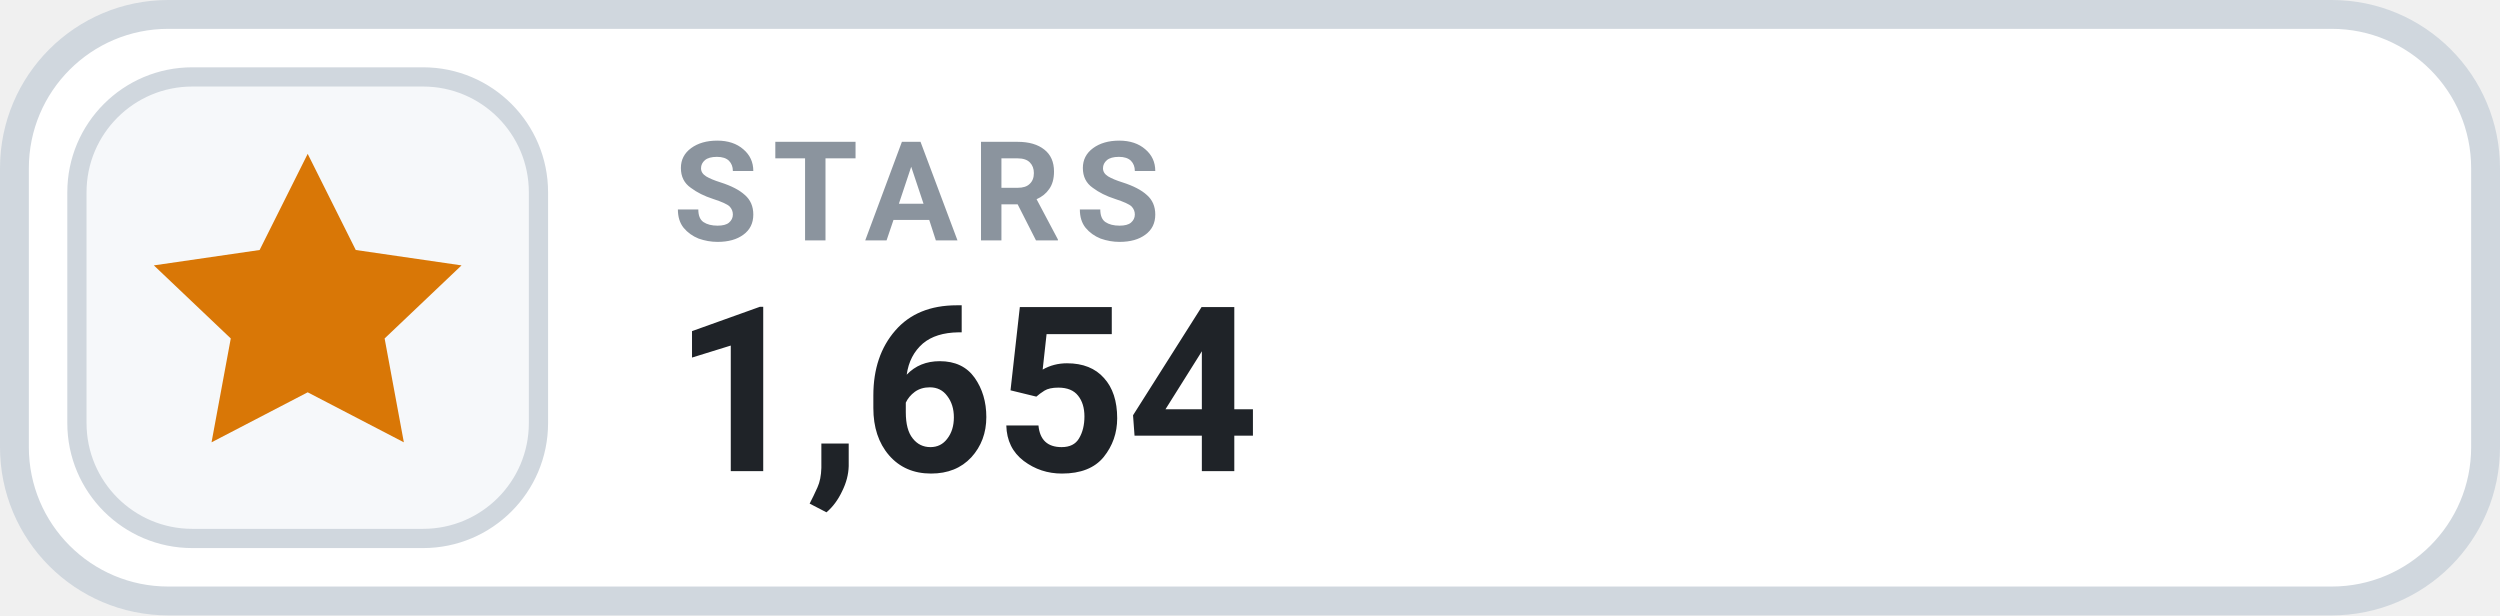
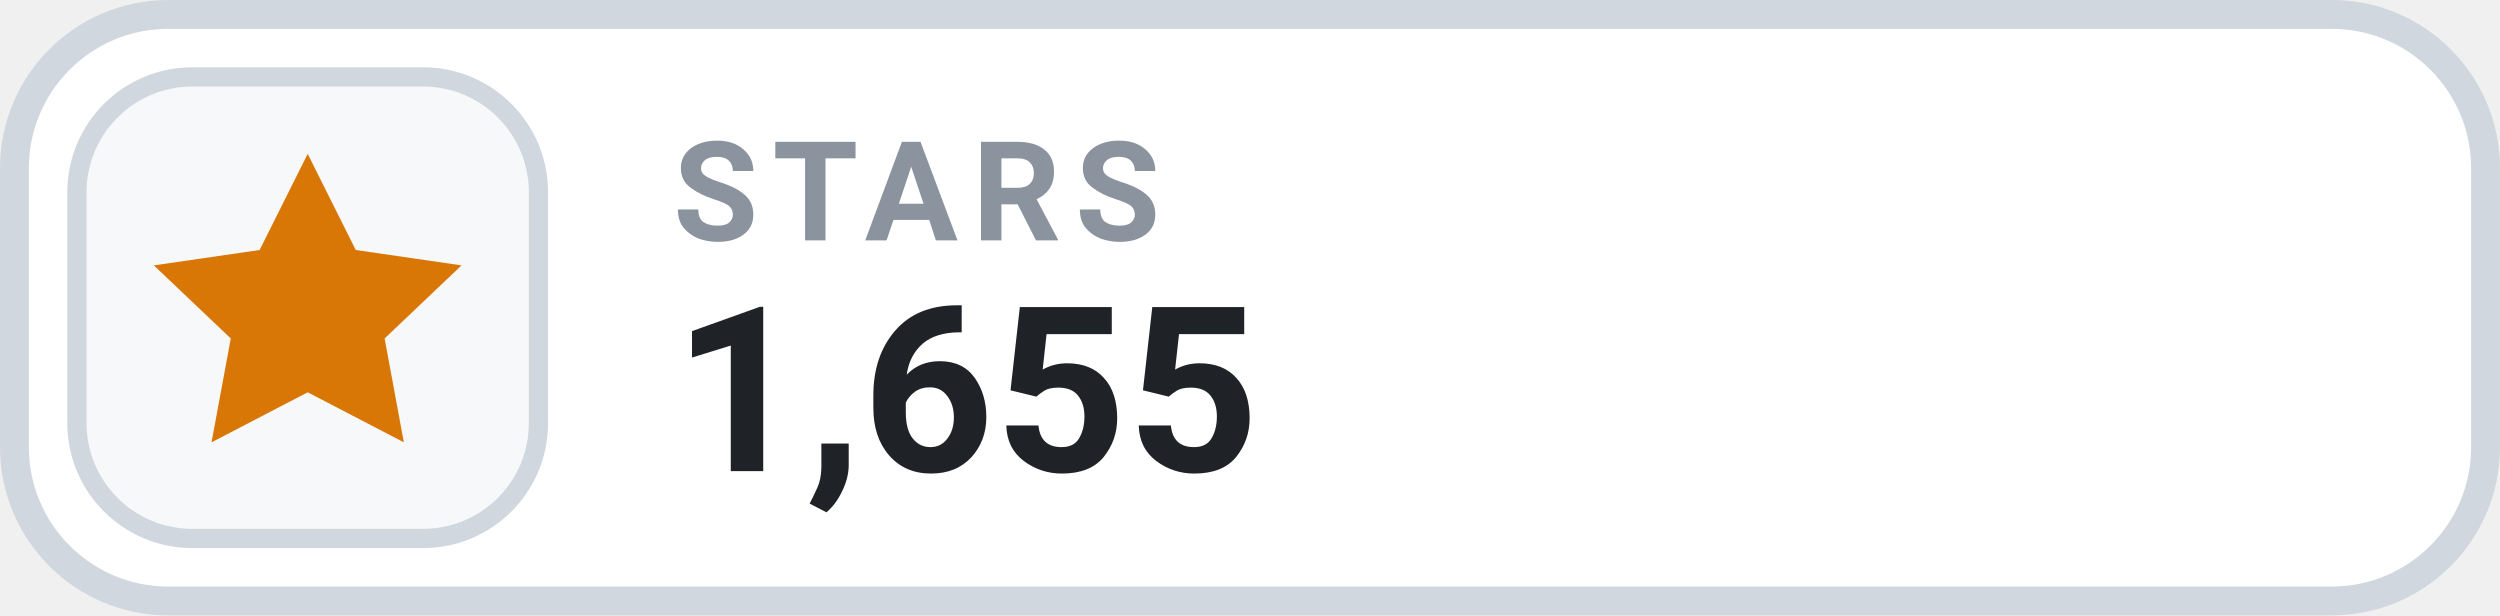
- <svg xmlns="http://www.w3.org/2000/svg" width="130" height="32" viewBox="0 0 130 32" role="img" aria-label="STARS 1,654">
+ <svg xmlns="http://www.w3.org/2000/svg" width="130" height="32" viewBox="0 0 130 32" role="img" aria-label="STARS 1,655">
  <rect x=".75" y=".75" width="128.5" height="30.5" rx="8" fill="#FFFFFF" stroke="#D0D7DE" stroke-width="1.5" />
  <rect x="4" y="4" width="24" height="24" rx="6" fill="#F6F8FA" stroke="#D0D7DE" stroke-width="1" />
  <g transform="translate(16 16)" style="color:#D97706;">
    <path d="M0 -8 l2.5 5 5.5 .8 -4 3.8 1 5.4 -5 -2.6 -5 2.6 1 -5.4 -4 -3.8 5.5 -.8 Z" fill="currentColor" />
  </g>
  <text x="35" y="12.5" fill="#8B949E" font-family="-apple-system,BlinkMacSystemFont,'Segoe UI',Roboto,Helvetica,Arial,sans-serif" font-size="7.2" font-weight="700" letter-spacing=".75">STARS</text>
-   <text x="35" y="24.5" fill="#1F2328" font-family="-apple-system,BlinkMacSystemFont,'Segoe UI',Roboto,Helvetica,Arial,sans-serif" font-size="12" font-weight="700">1,654</text>
+   <text x="35" y="24.5" fill="#1F2328" font-family="-apple-system,BlinkMacSystemFont,'Segoe UI',Roboto,Helvetica,Arial,sans-serif" font-size="12" font-weight="700">1,655</text>
</svg>
